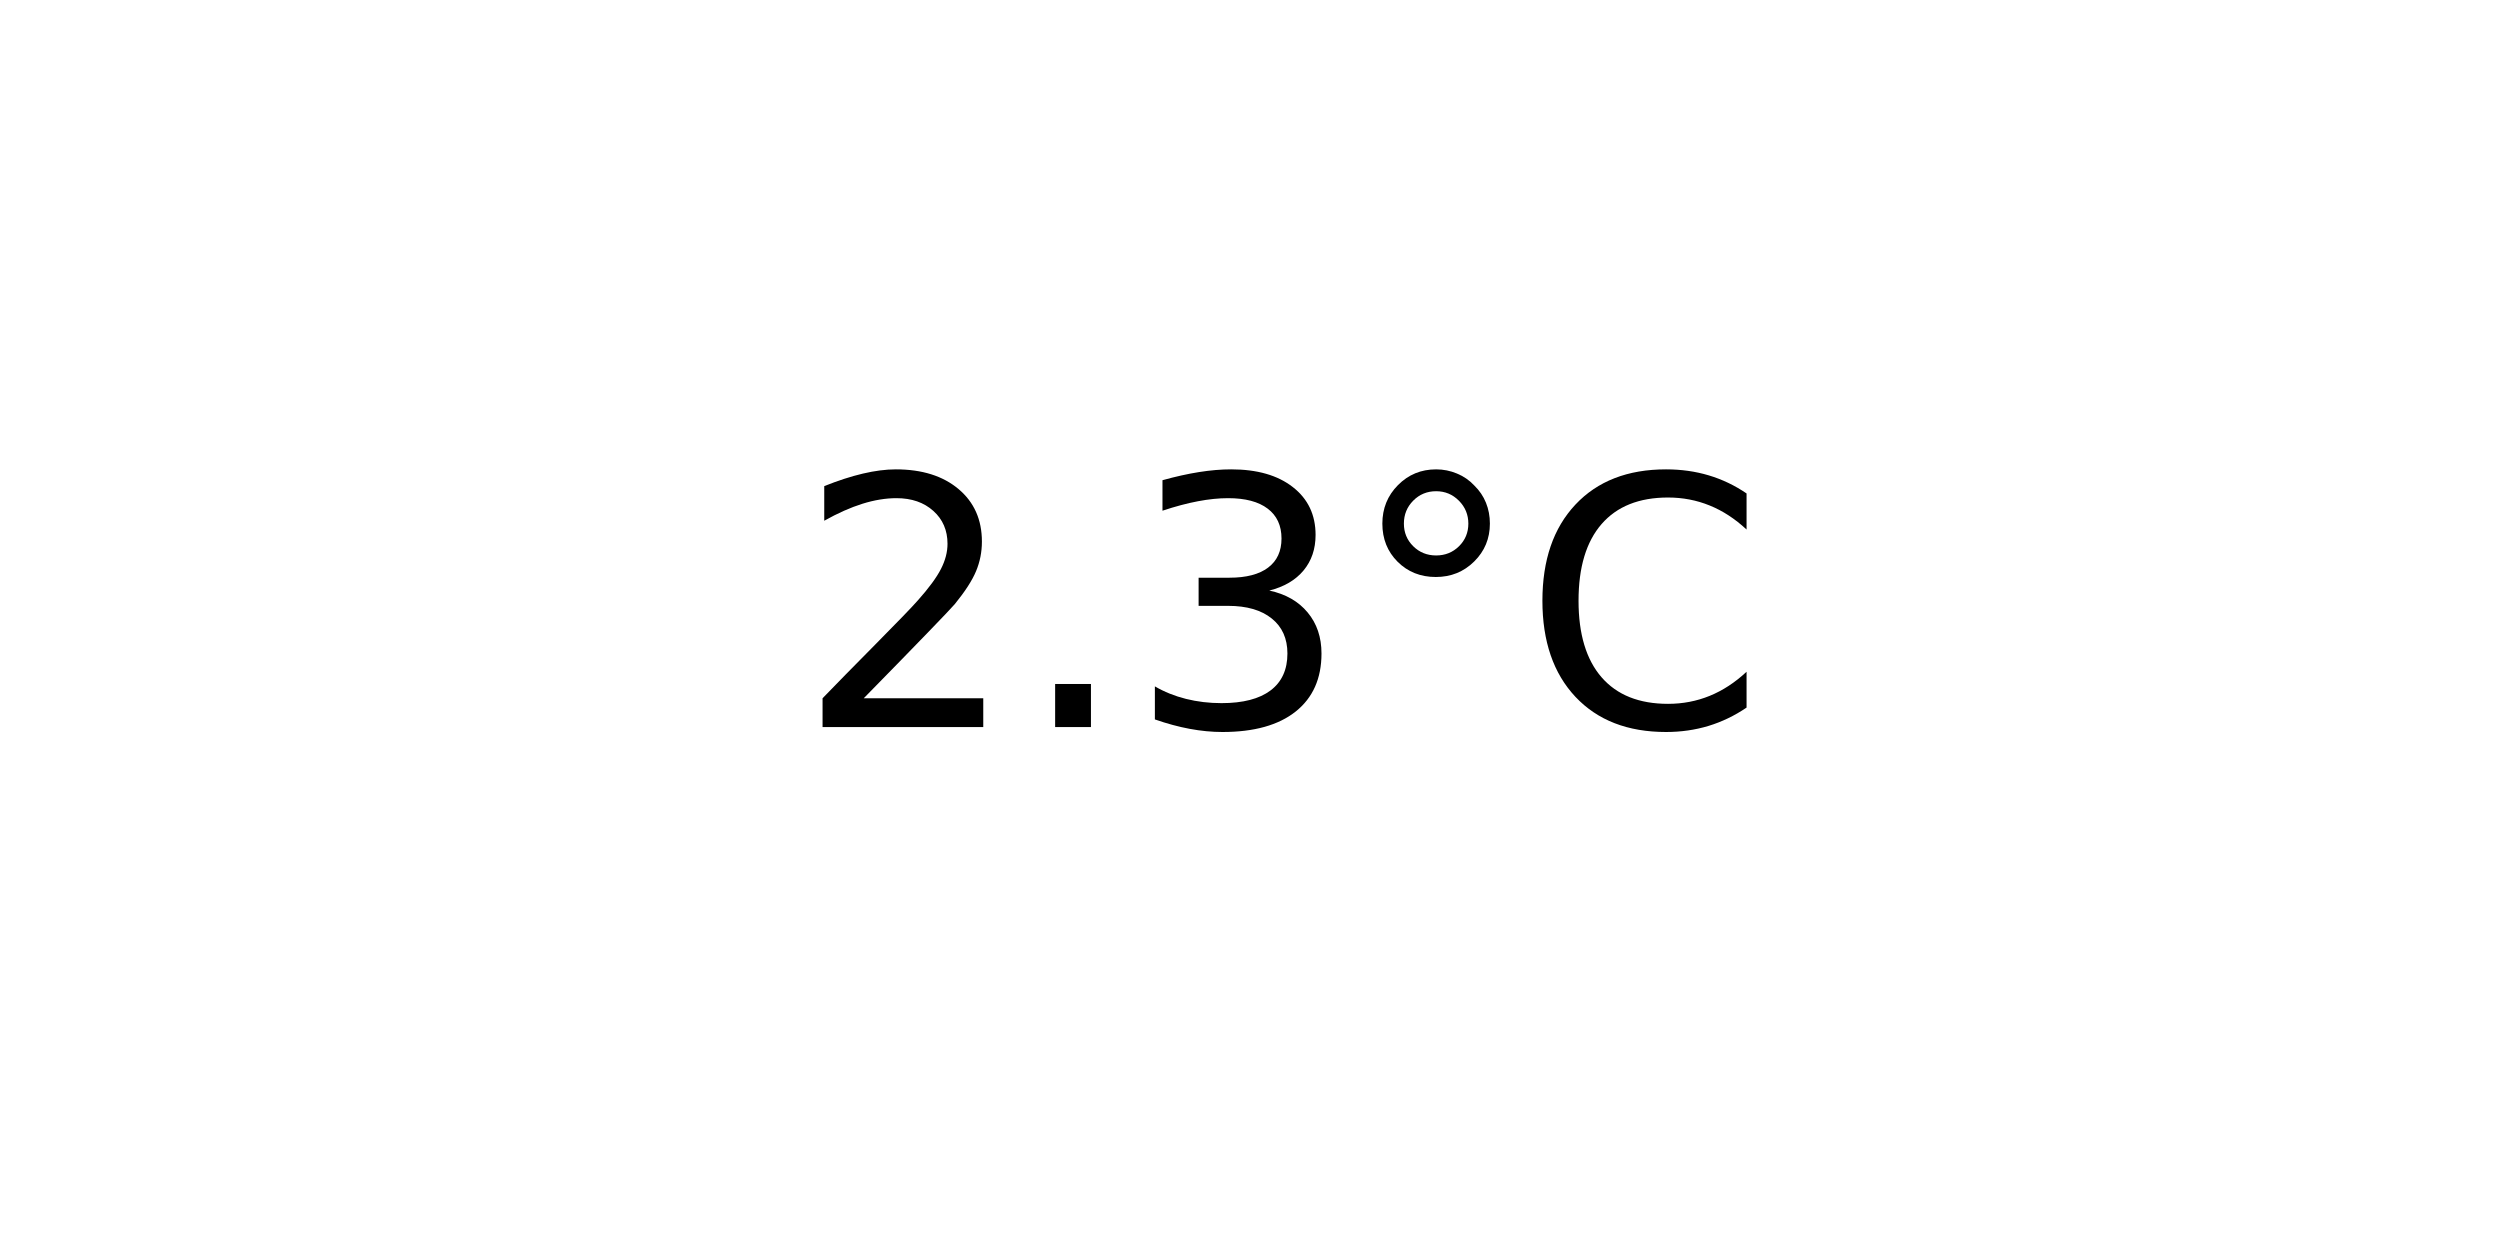
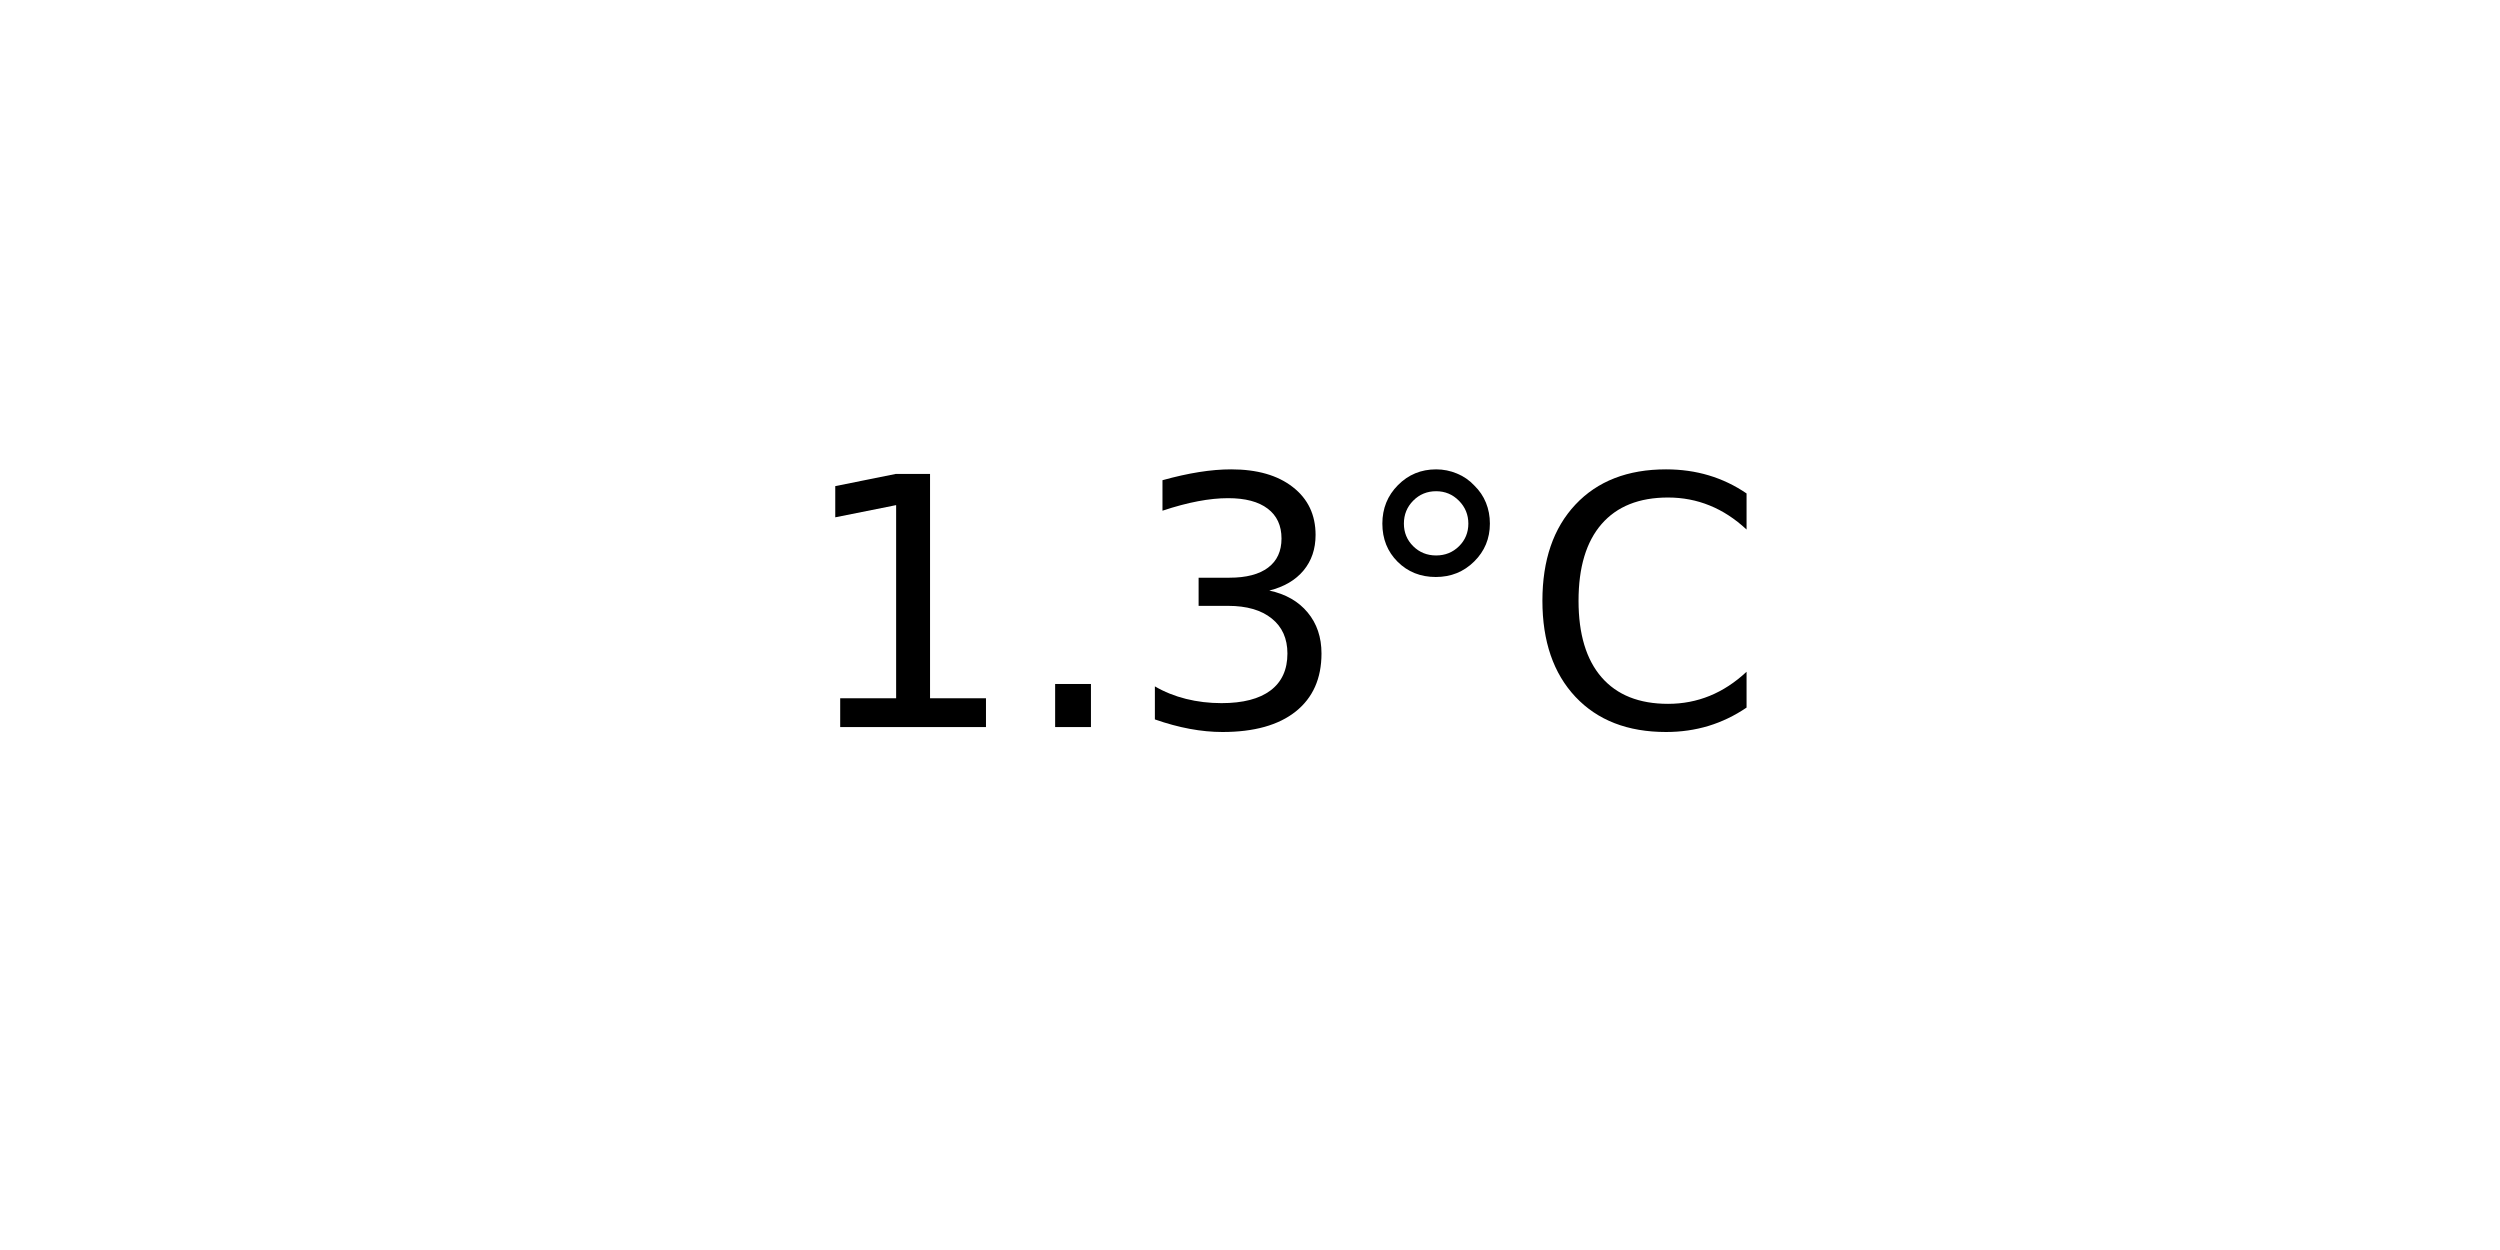
<svg xmlns="http://www.w3.org/2000/svg" xmlns:xlink="http://www.w3.org/1999/xlink" width="72pt" height="36pt" viewBox="0 0 72 36" version="1.1">
  <defs>
    <style type="text/css">*{stroke-linejoin: round; stroke-linecap: butt}</style>
  </defs>
  <g id="figure_1">
    <g id="axes_1">
      <g id="text_1">
        <g transform="translate(22.95703 20.93937) scale(0.1 -0.1)">
          <defs>
-             <path id="DejaVuSans-32" d="M 1228 531  L 3431 531  L 3431 0  L 469 0  L 469 531  Q 828 903 1448 1529  Q 2069 2156 2228 2338  Q 2531 2678 2651 2914  Q 2772 3150 2772 3378  Q 2772 3750 2511 3984  Q 2250 4219 1831 4219  Q 1534 4219 1204 4116  Q 875 4013 500 3803  L 500 4441  Q 881 4594 1212 4672  Q 1544 4750 1819 4750  Q 2544 4750 2975 4387  Q 3406 4025 3406 3419  Q 3406 3131 3298 2873  Q 3191 2616 2906 2266  Q 2828 2175 2409 1742  Q 1991 1309 1228 531  z " transform="scale(0.015625)" />
+             <path id="DejaVuSans-31" d="M 794 531  L 1825 531  L 1825 4091  L 703 3866  L 703 4441  L 1819 4666  L 2450 4666  L 2450 531  L 3481 531  L 3481 0  L 794 0  L 794 531  z " transform="scale(0.015625)" />
            <path id="DejaVuSans-2e" d="M 684 794  L 1344 794  L 1344 0  L 684 0  L 684 794  z " transform="scale(0.015625)" />
            <path id="DejaVuSans-33" d="M 2597 2516  Q 3050 2419 3304 2112  Q 3559 1806 3559 1356  Q 3559 666 3084 287  Q 2609 -91 1734 -91  Q 1441 -91 1130 -33  Q 819 25 488 141  L 488 750  Q 750 597 1062 519  Q 1375 441 1716 441  Q 2309 441 2620 675  Q 2931 909 2931 1356  Q 2931 1769 2642 2001  Q 2353 2234 1838 2234  L 1294 2234  L 1294 2753  L 1863 2753  Q 2328 2753 2575 2939  Q 2822 3125 2822 3475  Q 2822 3834 2567 4026  Q 2313 4219 1838 4219  Q 1578 4219 1281 4162  Q 984 4106 628 3988  L 628 4550  Q 988 4650 1302 4700  Q 1616 4750 1894 4750  Q 2613 4750 3031 4423  Q 3450 4097 3450 3541  Q 3450 3153 3228 2886  Q 3006 2619 2597 2516  z " transform="scale(0.015625)" />
            <path id="DejaVuSans-b0" d="M 1600 4347  Q 1350 4347 1178 4173  Q 1006 4000 1006 3750  Q 1006 3503 1178 3333  Q 1350 3163 1600 3163  Q 1850 3163 2022 3333  Q 2194 3503 2194 3750  Q 2194 3997 2020 4172  Q 1847 4347 1600 4347  z M 1600 4750  Q 1800 4750 1984 4673  Q 2169 4597 2303 4453  Q 2447 4313 2519 4134  Q 2591 3956 2591 3750  Q 2591 3338 2302 3052  Q 2013 2766 1594 2766  Q 1172 2766 890 3047  Q 609 3328 609 3750  Q 609 4169 896 4459  Q 1184 4750 1600 4750  z " transform="scale(0.015625)" />
            <path id="DejaVuSans-43" d="M 4122 4306  L 4122 3641  Q 3803 3938 3442 4084  Q 3081 4231 2675 4231  Q 1875 4231 1450 3742  Q 1025 3253 1025 2328  Q 1025 1406 1450 917  Q 1875 428 2675 428  Q 3081 428 3442 575  Q 3803 722 4122 1019  L 4122 359  Q 3791 134 3420 21  Q 3050 -91 2638 -91  Q 1578 -91 968 557  Q 359 1206 359 2328  Q 359 3453 968 4101  Q 1578 4750 2638 4750  Q 3056 4750 3426 4639  Q 3797 4528 4122 4306  z " transform="scale(0.015625)" />
          </defs>
-           <use xlink:href="#DejaVuSans-32" />
+           <use xlink:href="#DejaVuSans-31" />
          <use xlink:href="#DejaVuSans-2e" x="63.623" />
          <use xlink:href="#DejaVuSans-33" x="95.41" />
          <use xlink:href="#DejaVuSans-b0" x="159.033" />
          <use xlink:href="#DejaVuSans-43" x="209.033" />
        </g>
      </g>
    </g>
  </g>
</svg>
